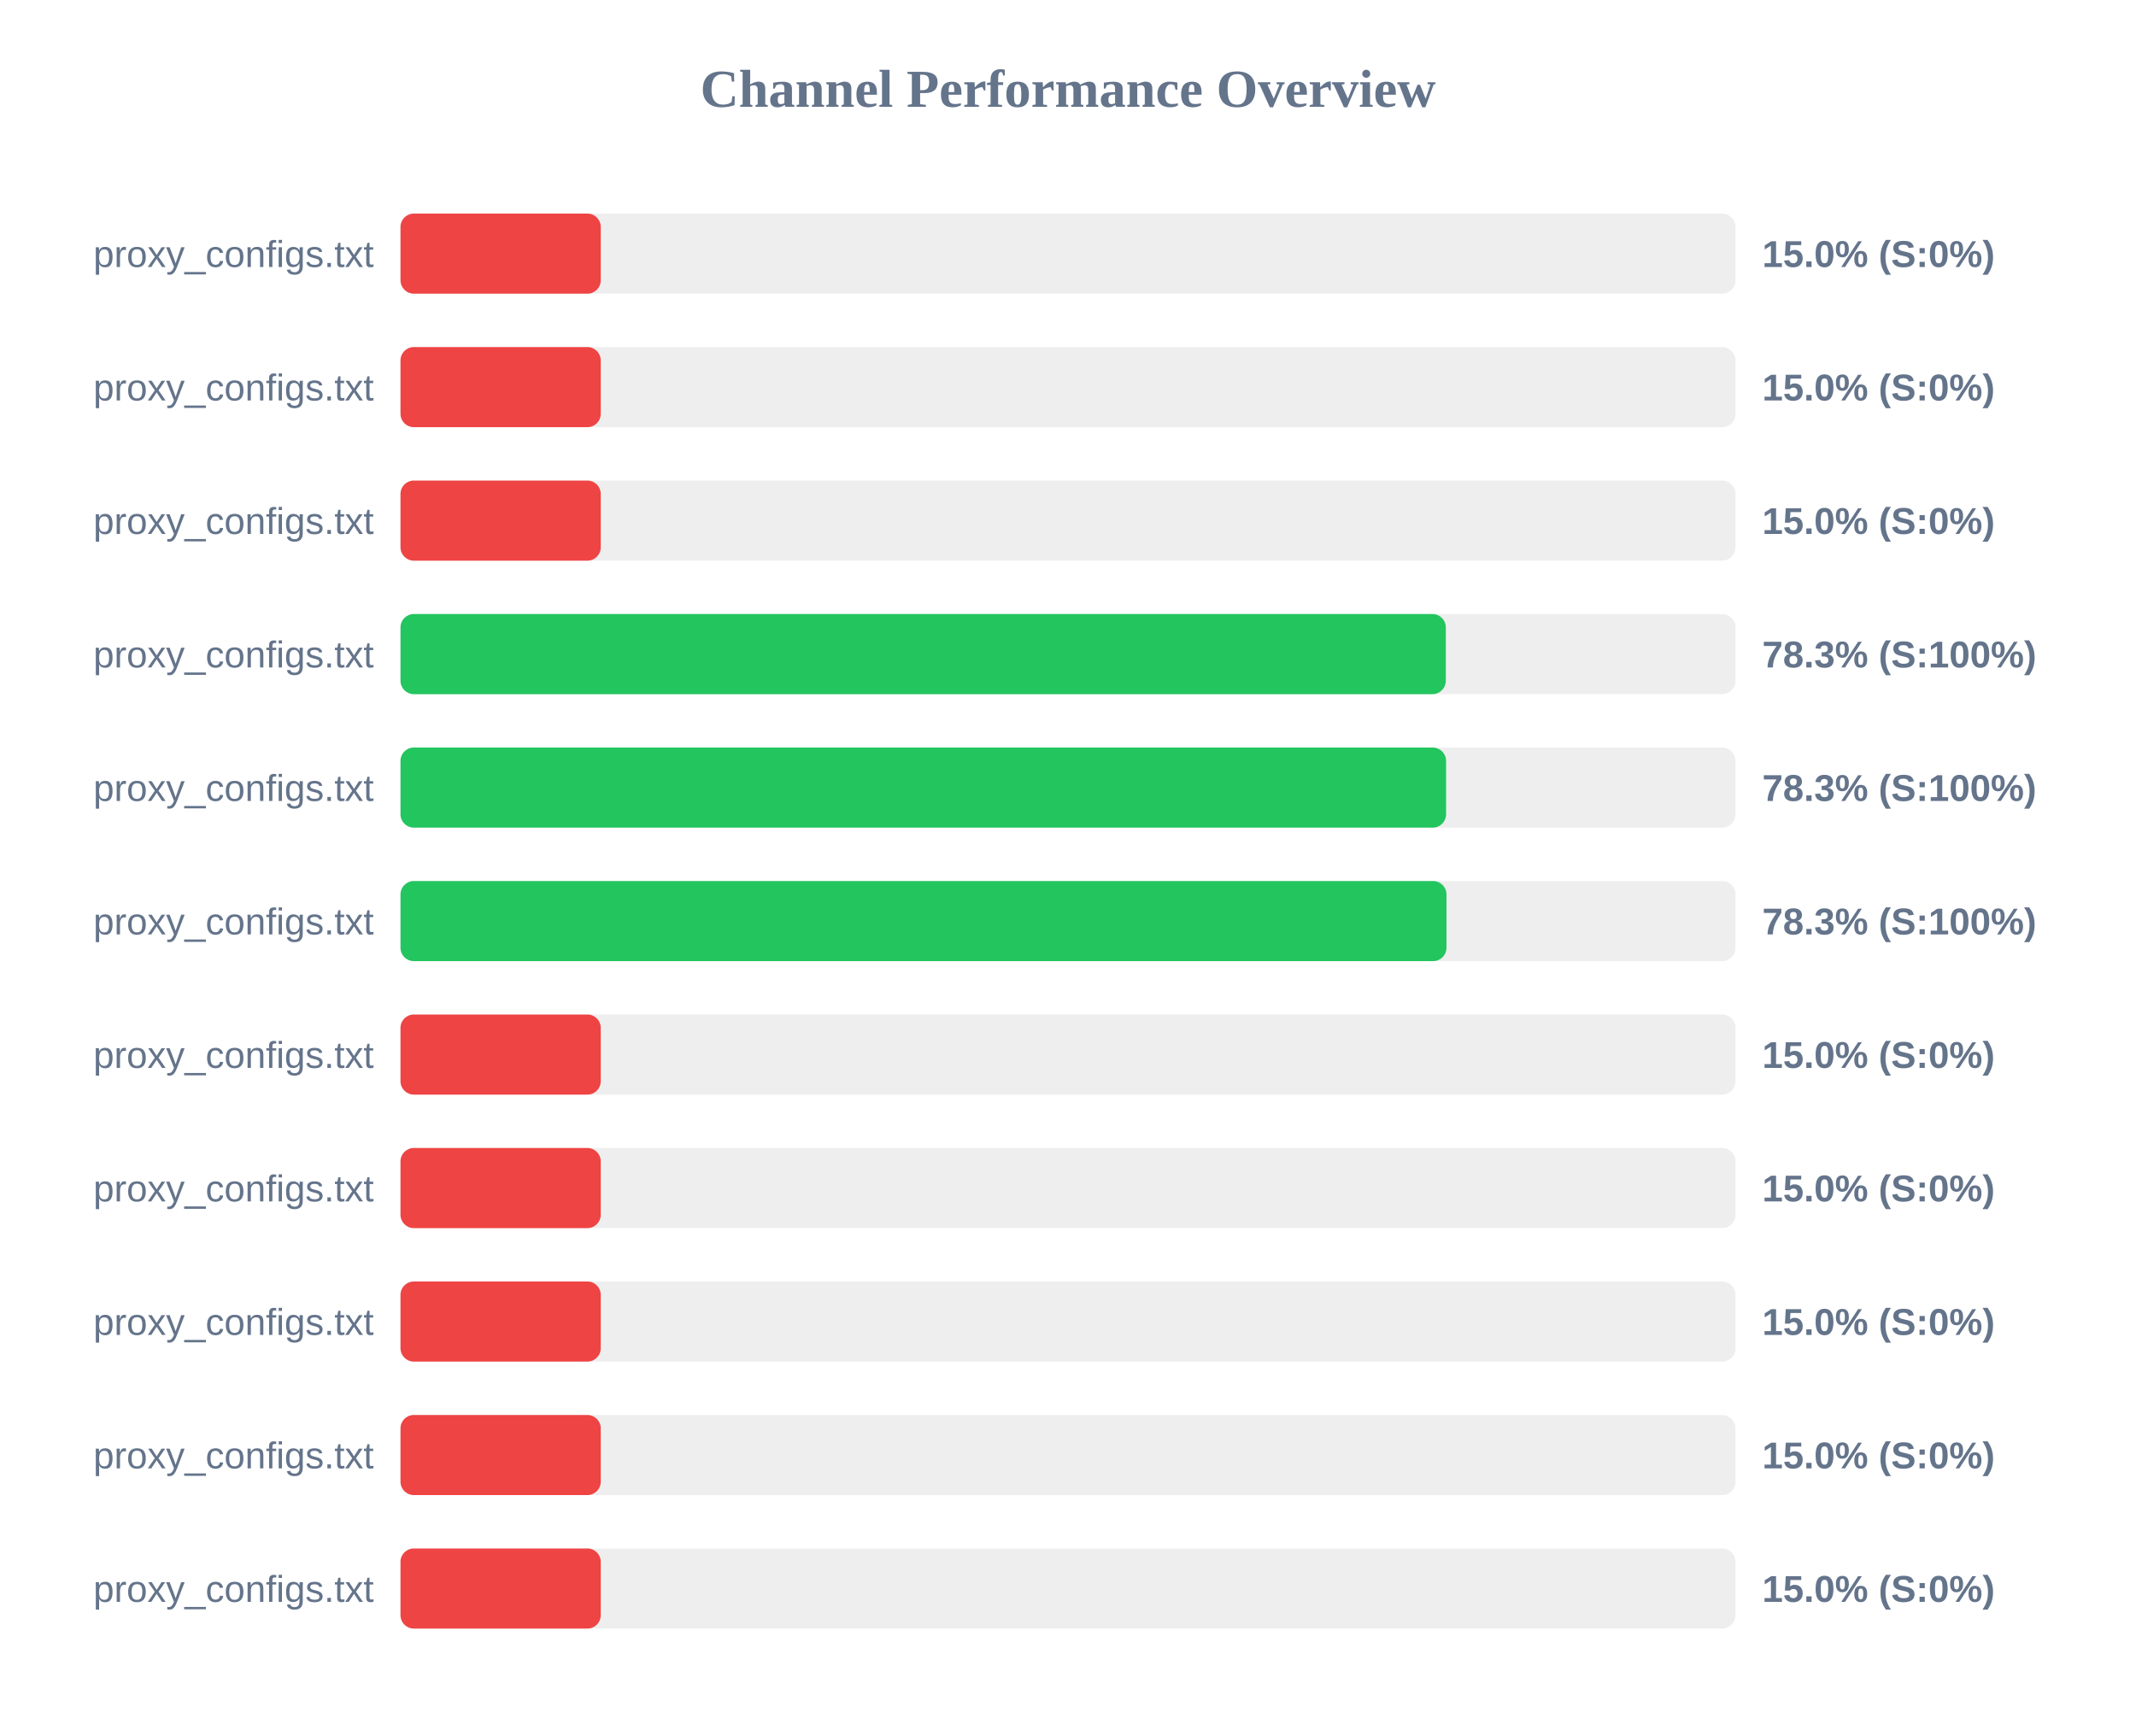
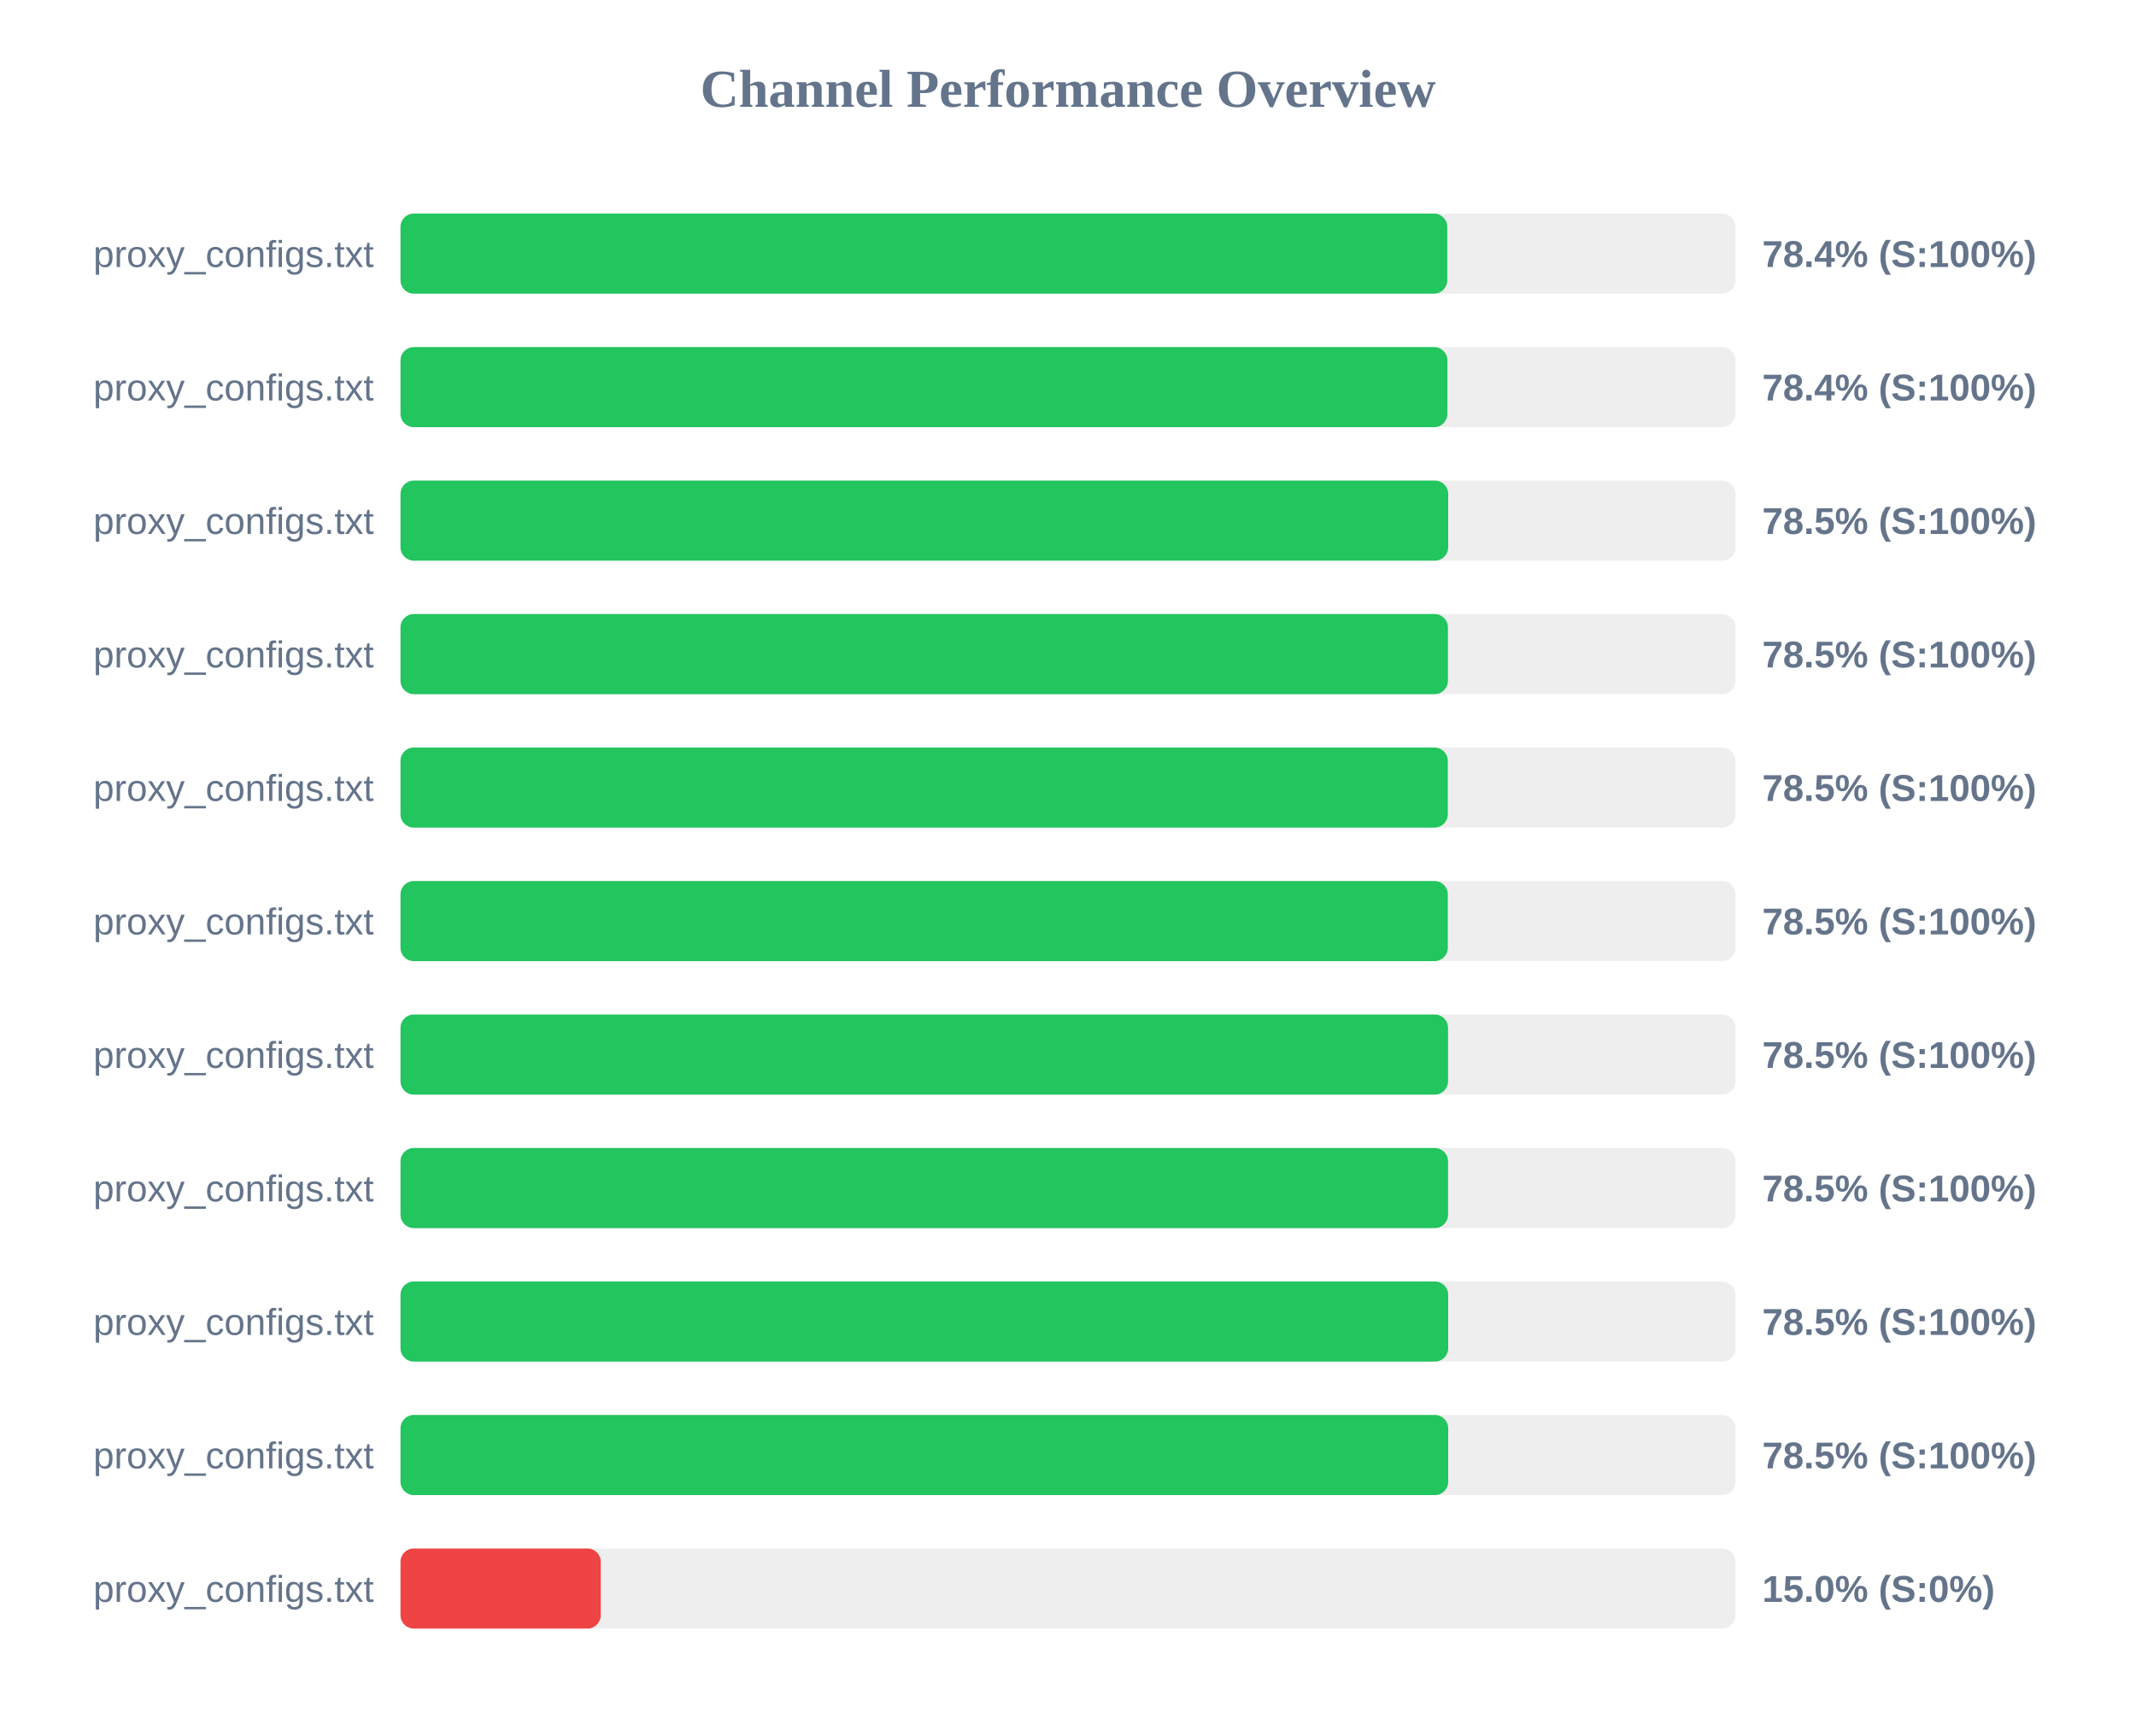
<svg xmlns="http://www.w3.org/2000/svg" width="800" height="650" version="1.1">
  <style>
        .row { font: 14px Arial; fill: #64748b; }
        .score { font: bold 14px Arial; fill: #64748b; }
    </style>
  <text x="400" y="40" text-anchor="middle" font-size="20px" font-weight="bold" fill="#64748b">Channel Performance Overview</text>
  <rect x="150" y="80" width="500" height="30" fill="#eee" rx="5" />
-   <rect x="150" y="80" width="75.0" height="30" fill="#ef4444" rx="5" />
+   <rect x="150" y="80" width="392.05" height="30" fill="#22c55e" rx="5" />
  <text x="140" y="100" text-anchor="end" class="row">proxy_configs.txt</text>
-   <text x="660" y="100" text-anchor="start" class="score">15.0% (S:0%)</text>
+   <text x="660" y="100" text-anchor="start" class="score">78.4% (S:100%)</text>
  <rect x="150" y="130" width="500" height="30" fill="#eee" rx="5" />
-   <rect x="150" y="130" width="75.0" height="30" fill="#ef4444" rx="5" />
+   <rect x="150" y="130" width="392.1" height="30" fill="#22c55e" rx="5" />
  <text x="140" y="150" text-anchor="end" class="row">proxy_configs.txt</text>
-   <text x="660" y="150" text-anchor="start" class="score">15.0% (S:0%)</text>
+   <text x="660" y="150" text-anchor="start" class="score">78.4% (S:100%)</text>
  <rect x="150" y="180" width="500" height="30" fill="#eee" rx="5" />
-   <rect x="150" y="180" width="75.0" height="30" fill="#ef4444" rx="5" />
+   <rect x="150" y="180" width="392.4" height="30" fill="#22c55e" rx="5" />
  <text x="140" y="200" text-anchor="end" class="row">proxy_configs.txt</text>
-   <text x="660" y="200" text-anchor="start" class="score">15.0% (S:0%)</text>
+   <text x="660" y="200" text-anchor="start" class="score">78.5% (S:100%)</text>
  <rect x="150" y="230" width="500" height="30" fill="#eee" rx="5" />
-   <rect x="150" y="230" width="391.5" height="30" fill="#22c55e" rx="5" />
+   <rect x="150" y="230" width="392.3" height="30" fill="#22c55e" rx="5" />
  <text x="140" y="250" text-anchor="end" class="row">proxy_configs.txt</text>
-   <text x="660" y="250" text-anchor="start" class="score">78.3% (S:100%)</text>
+   <text x="660" y="250" text-anchor="start" class="score">78.5% (S:100%)</text>
  <rect x="150" y="280" width="500" height="30" fill="#eee" rx="5" />
-   <rect x="150" y="280" width="391.6" height="30" fill="#22c55e" rx="5" />
+   <rect x="150" y="280" width="392.25" height="30" fill="#22c55e" rx="5" />
  <text x="140" y="300" text-anchor="end" class="row">proxy_configs.txt</text>
-   <text x="660" y="300" text-anchor="start" class="score">78.3% (S:100%)</text>
+   <text x="660" y="300" text-anchor="start" class="score">78.5% (S:100%)</text>
  <rect x="150" y="330" width="500" height="30" fill="#eee" rx="5" />
-   <rect x="150" y="330" width="391.75" height="30" fill="#22c55e" rx="5" />
+   <rect x="150" y="330" width="392.25" height="30" fill="#22c55e" rx="5" />
  <text x="140" y="350" text-anchor="end" class="row">proxy_configs.txt</text>
-   <text x="660" y="350" text-anchor="start" class="score">78.3% (S:100%)</text>
+   <text x="660" y="350" text-anchor="start" class="score">78.5% (S:100%)</text>
  <rect x="150" y="380" width="500" height="30" fill="#eee" rx="5" />
-   <rect x="150" y="380" width="75.0" height="30" fill="#ef4444" rx="5" />
+   <rect x="150" y="380" width="392.35" height="30" fill="#22c55e" rx="5" />
  <text x="140" y="400" text-anchor="end" class="row">proxy_configs.txt</text>
-   <text x="660" y="400" text-anchor="start" class="score">15.0% (S:0%)</text>
+   <text x="660" y="400" text-anchor="start" class="score">78.5% (S:100%)</text>
  <rect x="150" y="430" width="500" height="30" fill="#eee" rx="5" />
-   <rect x="150" y="430" width="75.0" height="30" fill="#ef4444" rx="5" />
+   <rect x="150" y="430" width="392.35" height="30" fill="#22c55e" rx="5" />
  <text x="140" y="450" text-anchor="end" class="row">proxy_configs.txt</text>
-   <text x="660" y="450" text-anchor="start" class="score">15.0% (S:0%)</text>
+   <text x="660" y="450" text-anchor="start" class="score">78.5% (S:100%)</text>
  <rect x="150" y="480" width="500" height="30" fill="#eee" rx="5" />
-   <rect x="150" y="480" width="75.0" height="30" fill="#ef4444" rx="5" />
+   <rect x="150" y="480" width="392.4" height="30" fill="#22c55e" rx="5" />
  <text x="140" y="500" text-anchor="end" class="row">proxy_configs.txt</text>
-   <text x="660" y="500" text-anchor="start" class="score">15.0% (S:0%)</text>
+   <text x="660" y="500" text-anchor="start" class="score">78.5% (S:100%)</text>
  <rect x="150" y="530" width="500" height="30" fill="#eee" rx="5" />
-   <rect x="150" y="530" width="75.0" height="30" fill="#ef4444" rx="5" />
+   <rect x="150" y="530" width="392.4" height="30" fill="#22c55e" rx="5" />
  <text x="140" y="550" text-anchor="end" class="row">proxy_configs.txt</text>
-   <text x="660" y="550" text-anchor="start" class="score">15.0% (S:0%)</text>
+   <text x="660" y="550" text-anchor="start" class="score">78.5% (S:100%)</text>
  <rect x="150" y="580" width="500" height="30" fill="#eee" rx="5" />
  <rect x="150" y="580" width="75.0" height="30" fill="#ef4444" rx="5" />
  <text x="140" y="600" text-anchor="end" class="row">proxy_configs.txt</text>
  <text x="660" y="600" text-anchor="start" class="score">15.0% (S:0%)</text>
</svg>
